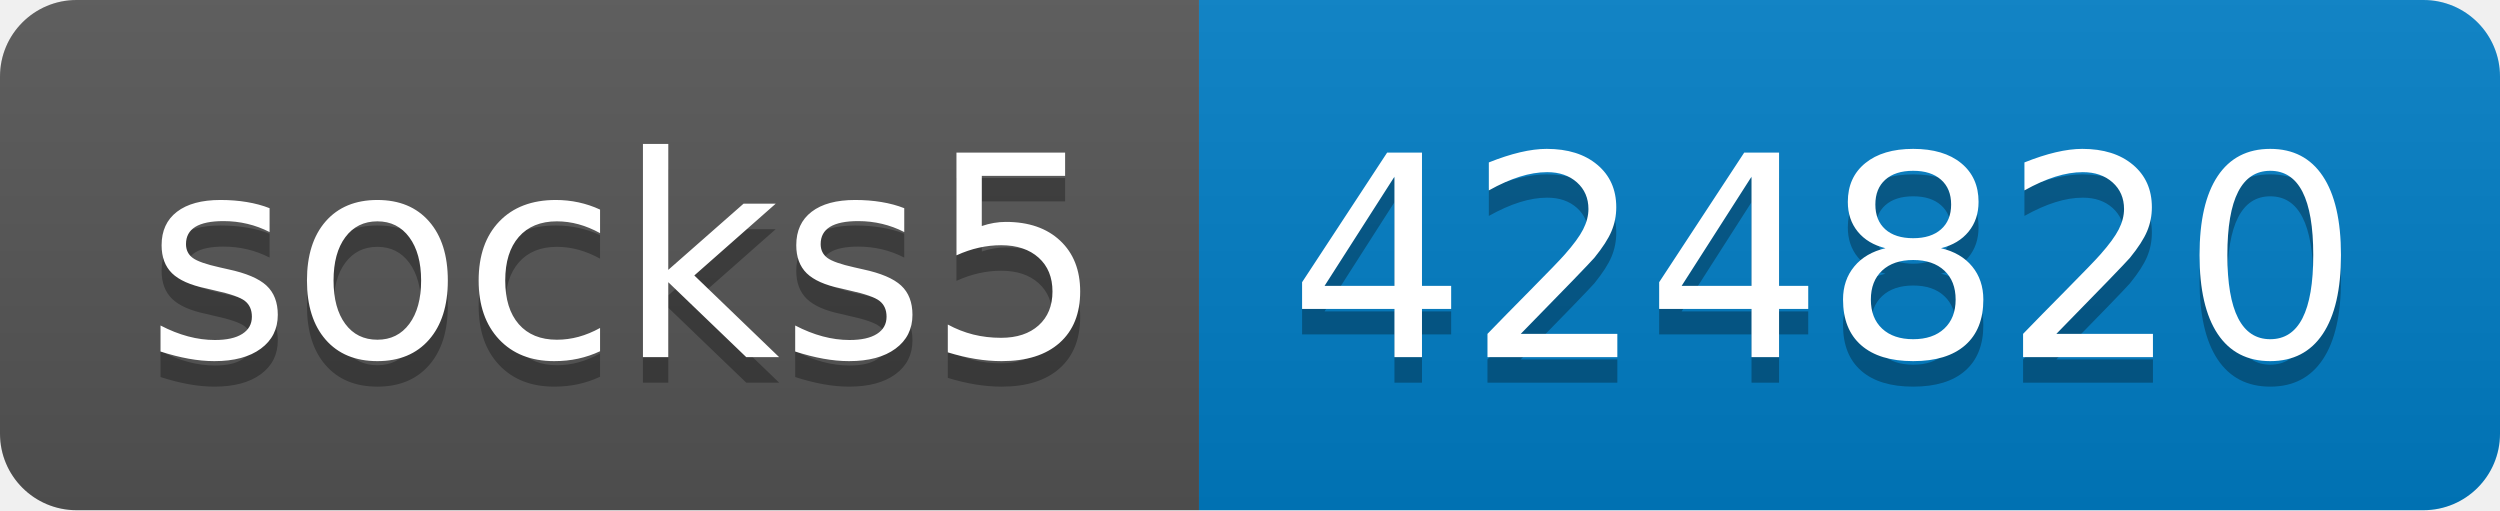
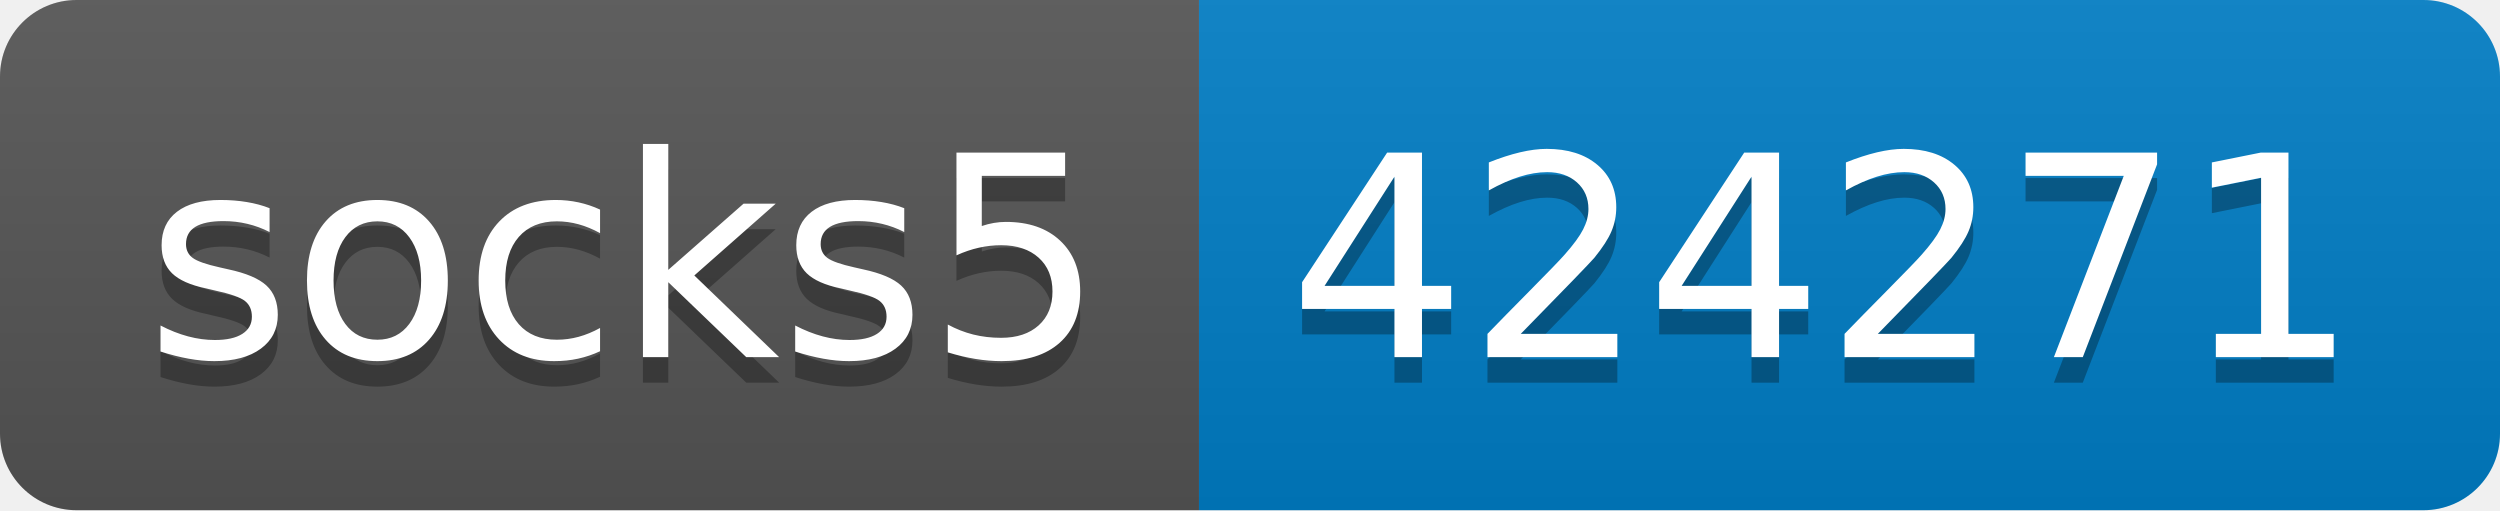
- <svg xmlns="http://www.w3.org/2000/svg" width="98" height="20" role="img" aria-label="socks5: 424820">
+ <svg xmlns="http://www.w3.org/2000/svg" width="98" height="20" role="img" aria-label="socks5: 424271">
  <linearGradient id="s" x2="0" y2="100%">
    <stop offset="0" stop-color="#bbb" stop-opacity=".1" />
    <stop offset="1" stop-opacity=".1" />
  </linearGradient>
  <clipPath id="r">
    <rect width="98" height="20" rx="3" fill="#fff" />
  </clipPath>
  <g clip-path="url(#r)">
    <rect width="47" height="20" fill="#555" />
    <rect x="47" width="51" height="20" fill="#007ec6" />
    <rect width="98" height="20" fill="url(#s)" />
  </g>
  <g fill="#fff" text-anchor="middle" font-family="Verdana,Geneva,DejaVu Sans,sans-serif" text-rendering="geometricPrecision" font-size="110">
    <text aria-hidden="true" x="245" y="150" fill="#010101" fill-opacity=".3" transform="scale(.1)" textLength="370">socks5</text>
    <text x="245" y="140" transform="scale(.1)" fill="#fff" textLength="370">socks5</text>
-     <text aria-hidden="true" x="715" y="150" fill="#010101" fill-opacity=".3" transform="scale(.1)" textLength="410">424820</text>
-     <text x="715" y="140" transform="scale(.1)" fill="#fff" textLength="410">424820</text>
+     <text aria-hidden="true" x="715" y="150" fill="#010101" fill-opacity=".3" transform="scale(.1)" textLength="410">424271</text>
+     <text x="715" y="140" transform="scale(.1)" fill="#fff" textLength="410">424271</text>
  </g>
</svg>
